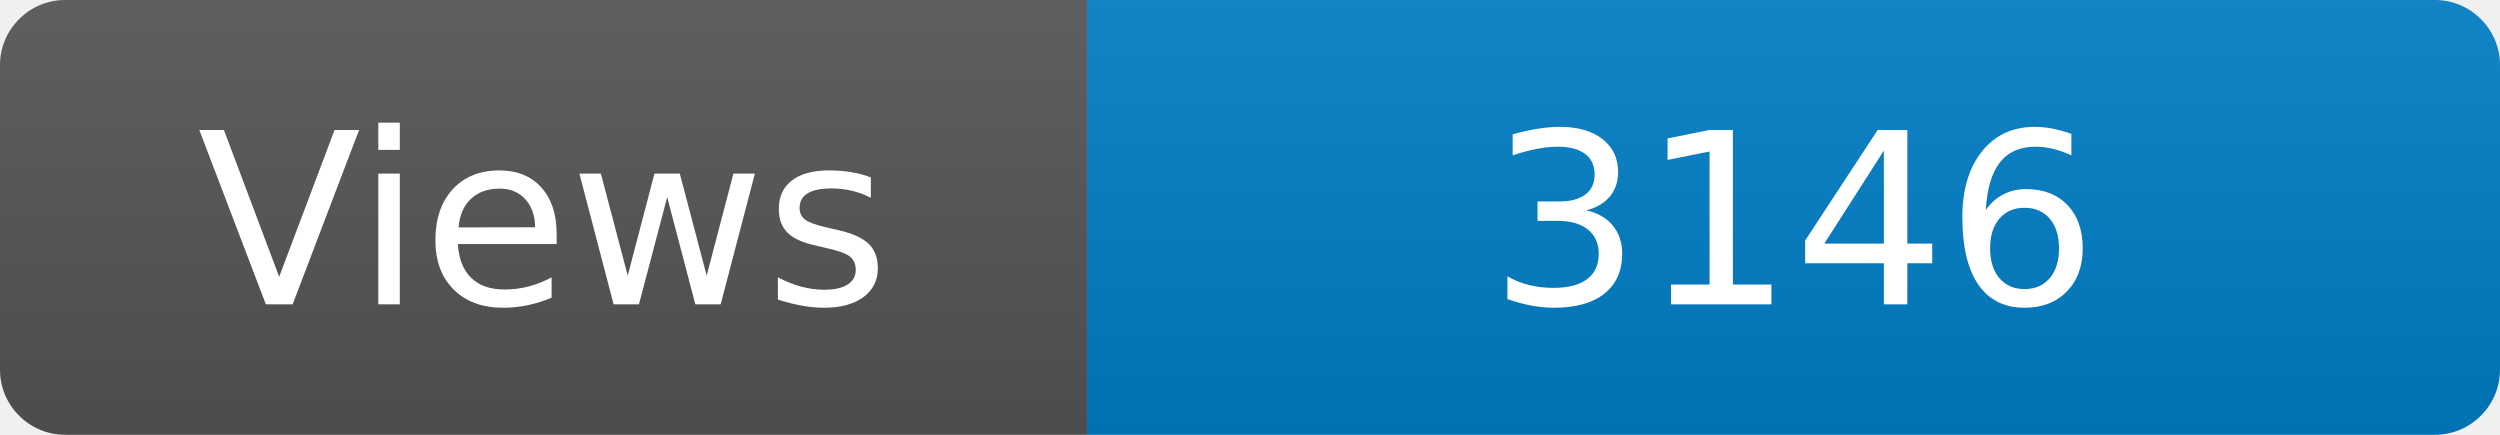
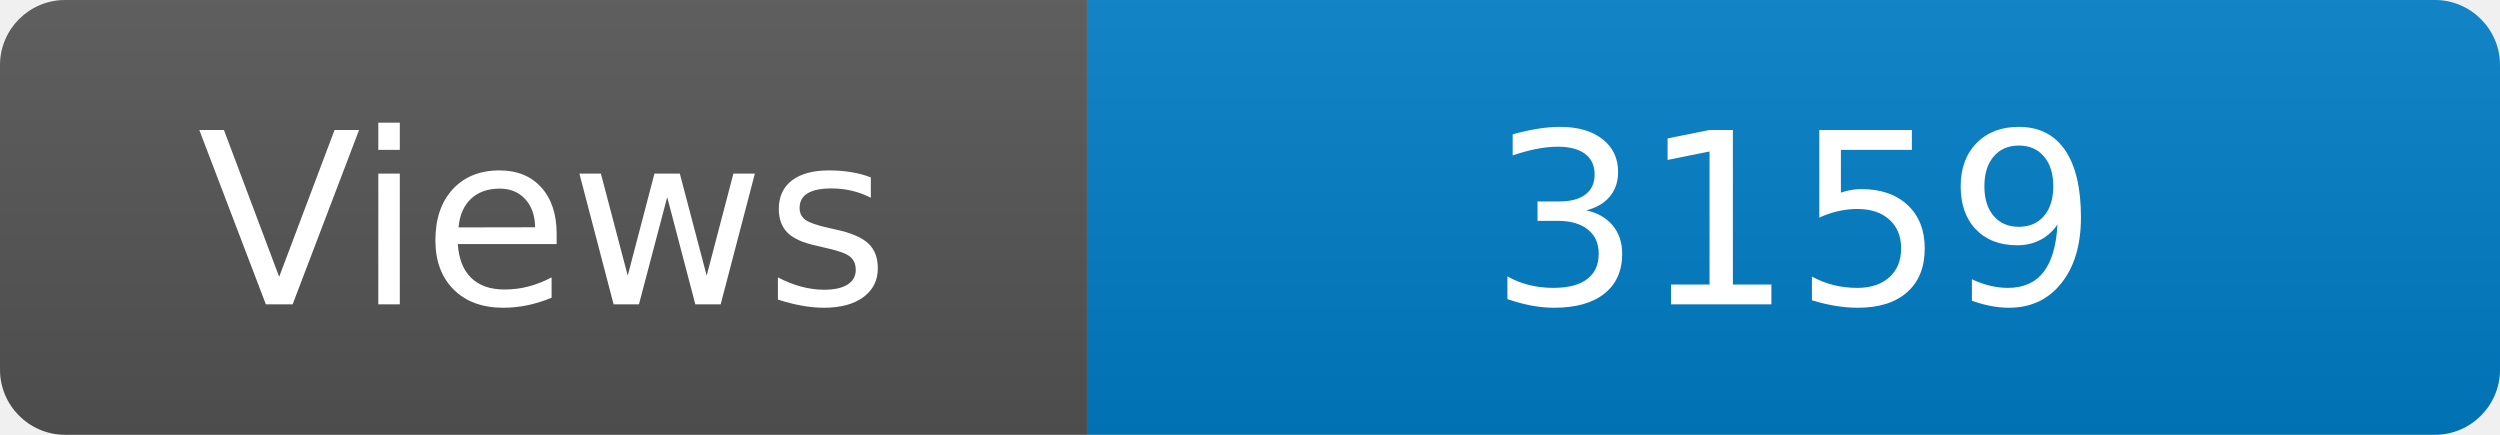
<svg xmlns="http://www.w3.org/2000/svg" width="115" height="20" role="img" aria-label="Maintained?: yes">
  <linearGradient id="s" x2="0" y2="100%">
    <stop offset="0" stop-color="#bbb" stop-opacity=".1" />
    <stop offset="1" stop-opacity=".1" />
  </linearGradient>
  <clipPath id="r">
    <rect width="115" height="20" rx="3" fill="#fff" />
  </clipPath>
  <g clip-path="url(#r)">
    <rect width="50" height="20" fill="#555" />
    <rect x="50" width="160" height="20" fill="#007ec6" />
    <rect width="115" height="20" fill="url(#s)" />
  </g>
  <g fill="#fff" text-anchor="middle" font-family="Verdana,Geneva,DejaVu Sans,sans-serif" font-size="110">
    <text x="250" y="140" transform="scale(.1)" fill="#fff">Views</text>
-     <text x="825" y="140" transform="scale(.1)" fill="#fff">3146</text>
+     <text x="825" y="140" transform="scale(.1)" fill="#fff">3159</text>
  </g>
</svg>
